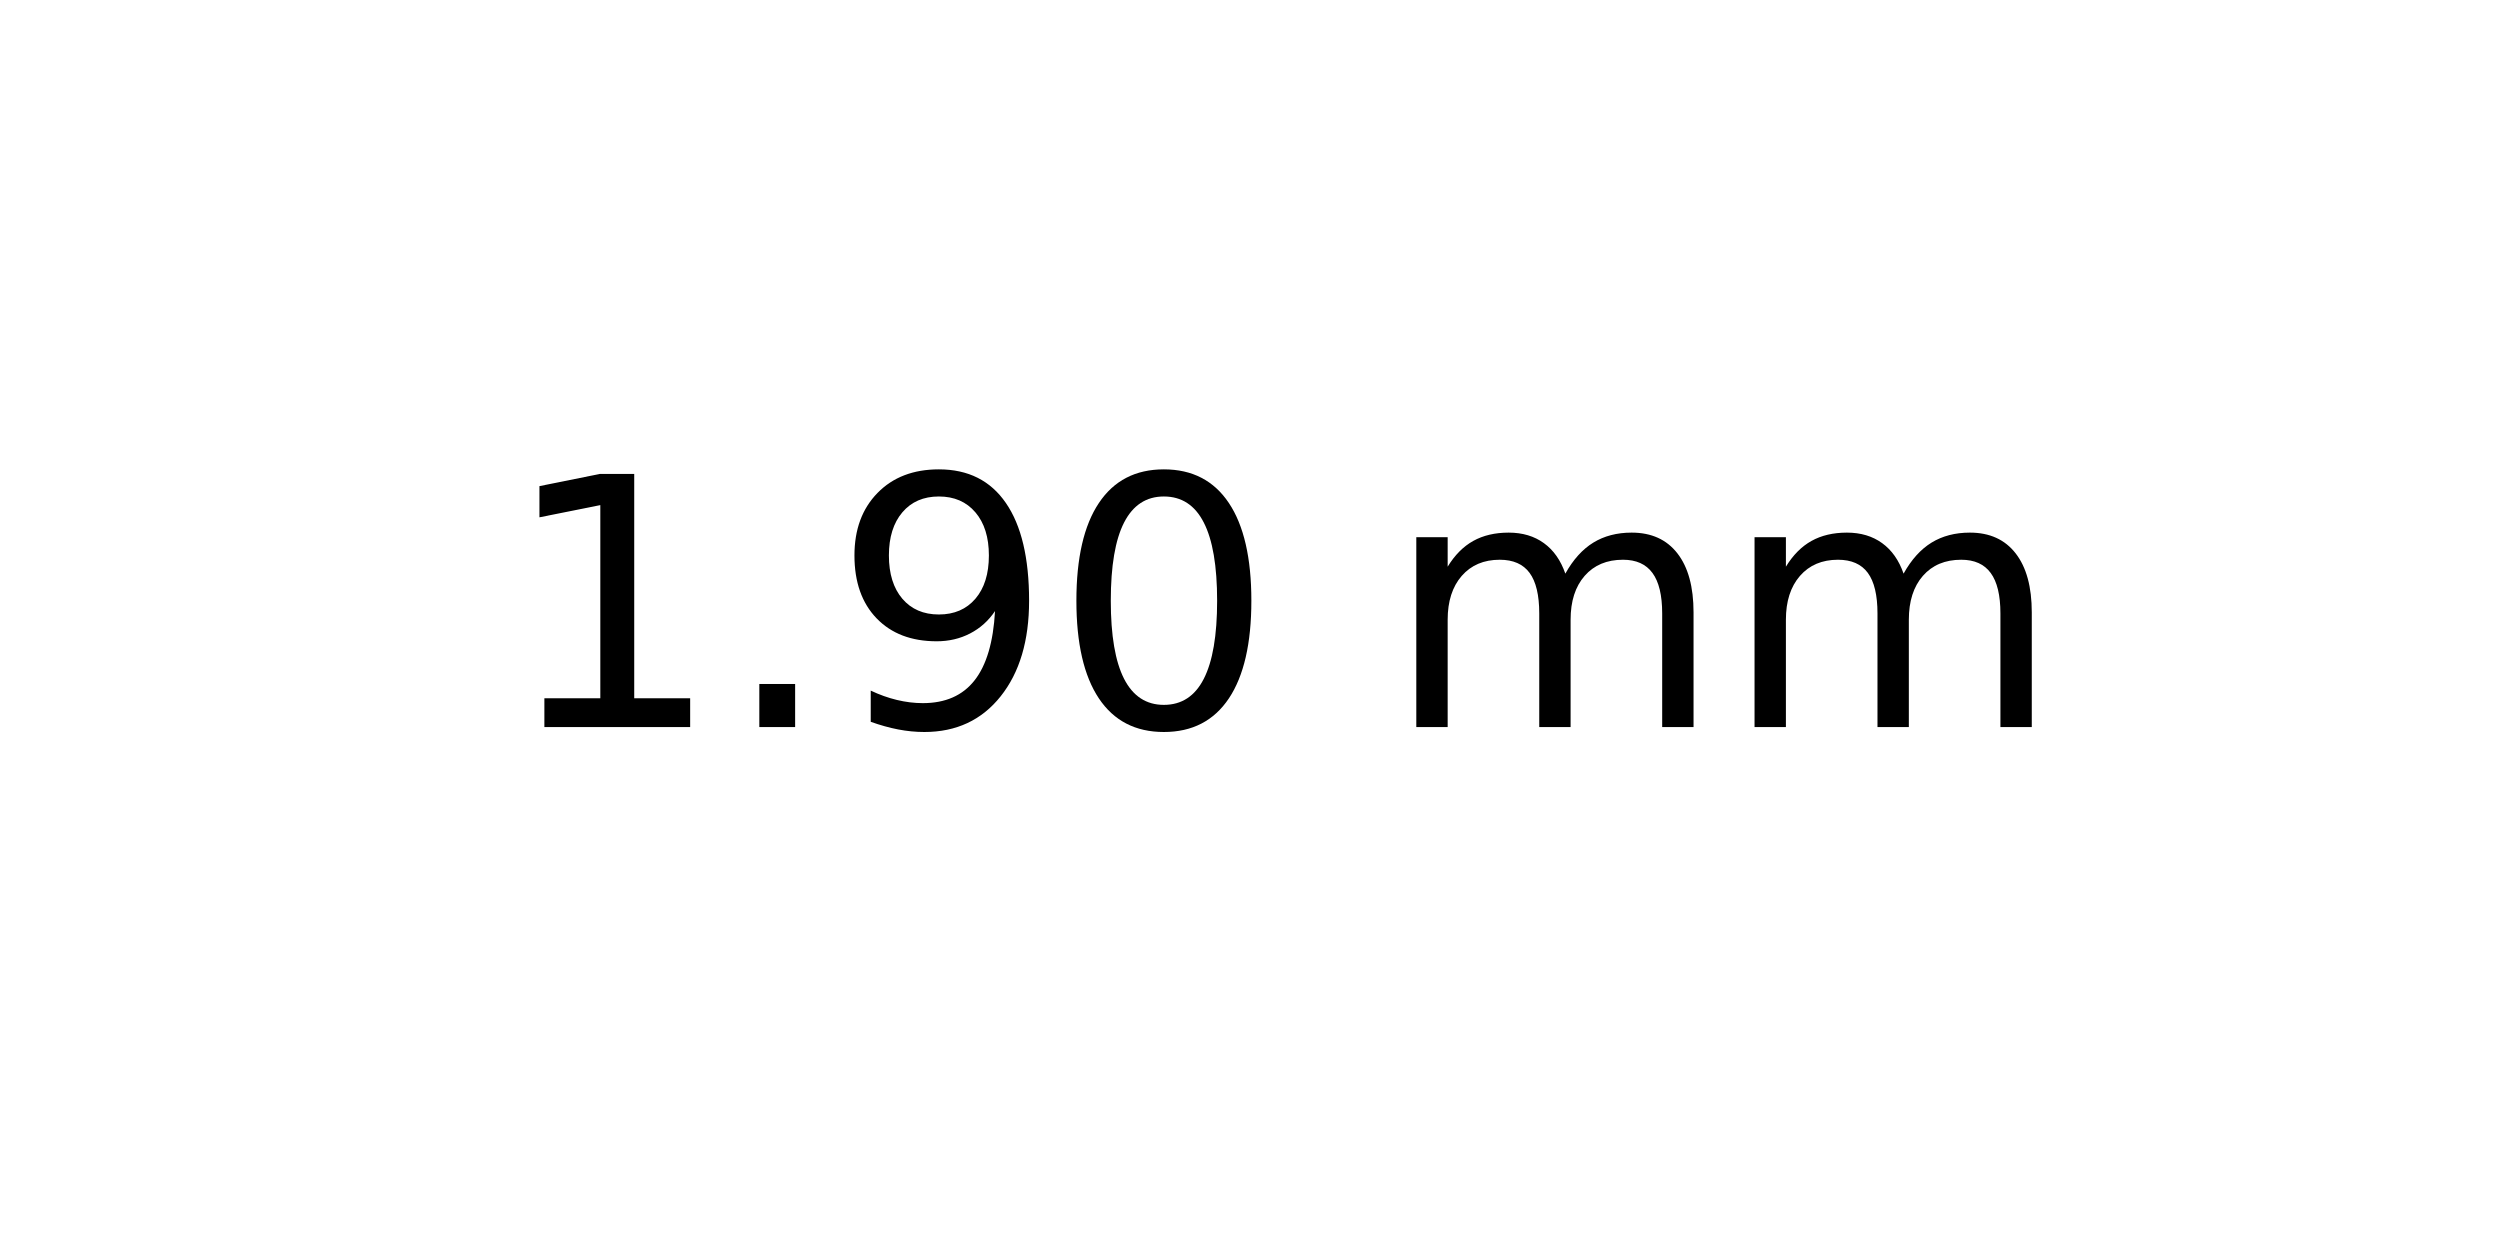
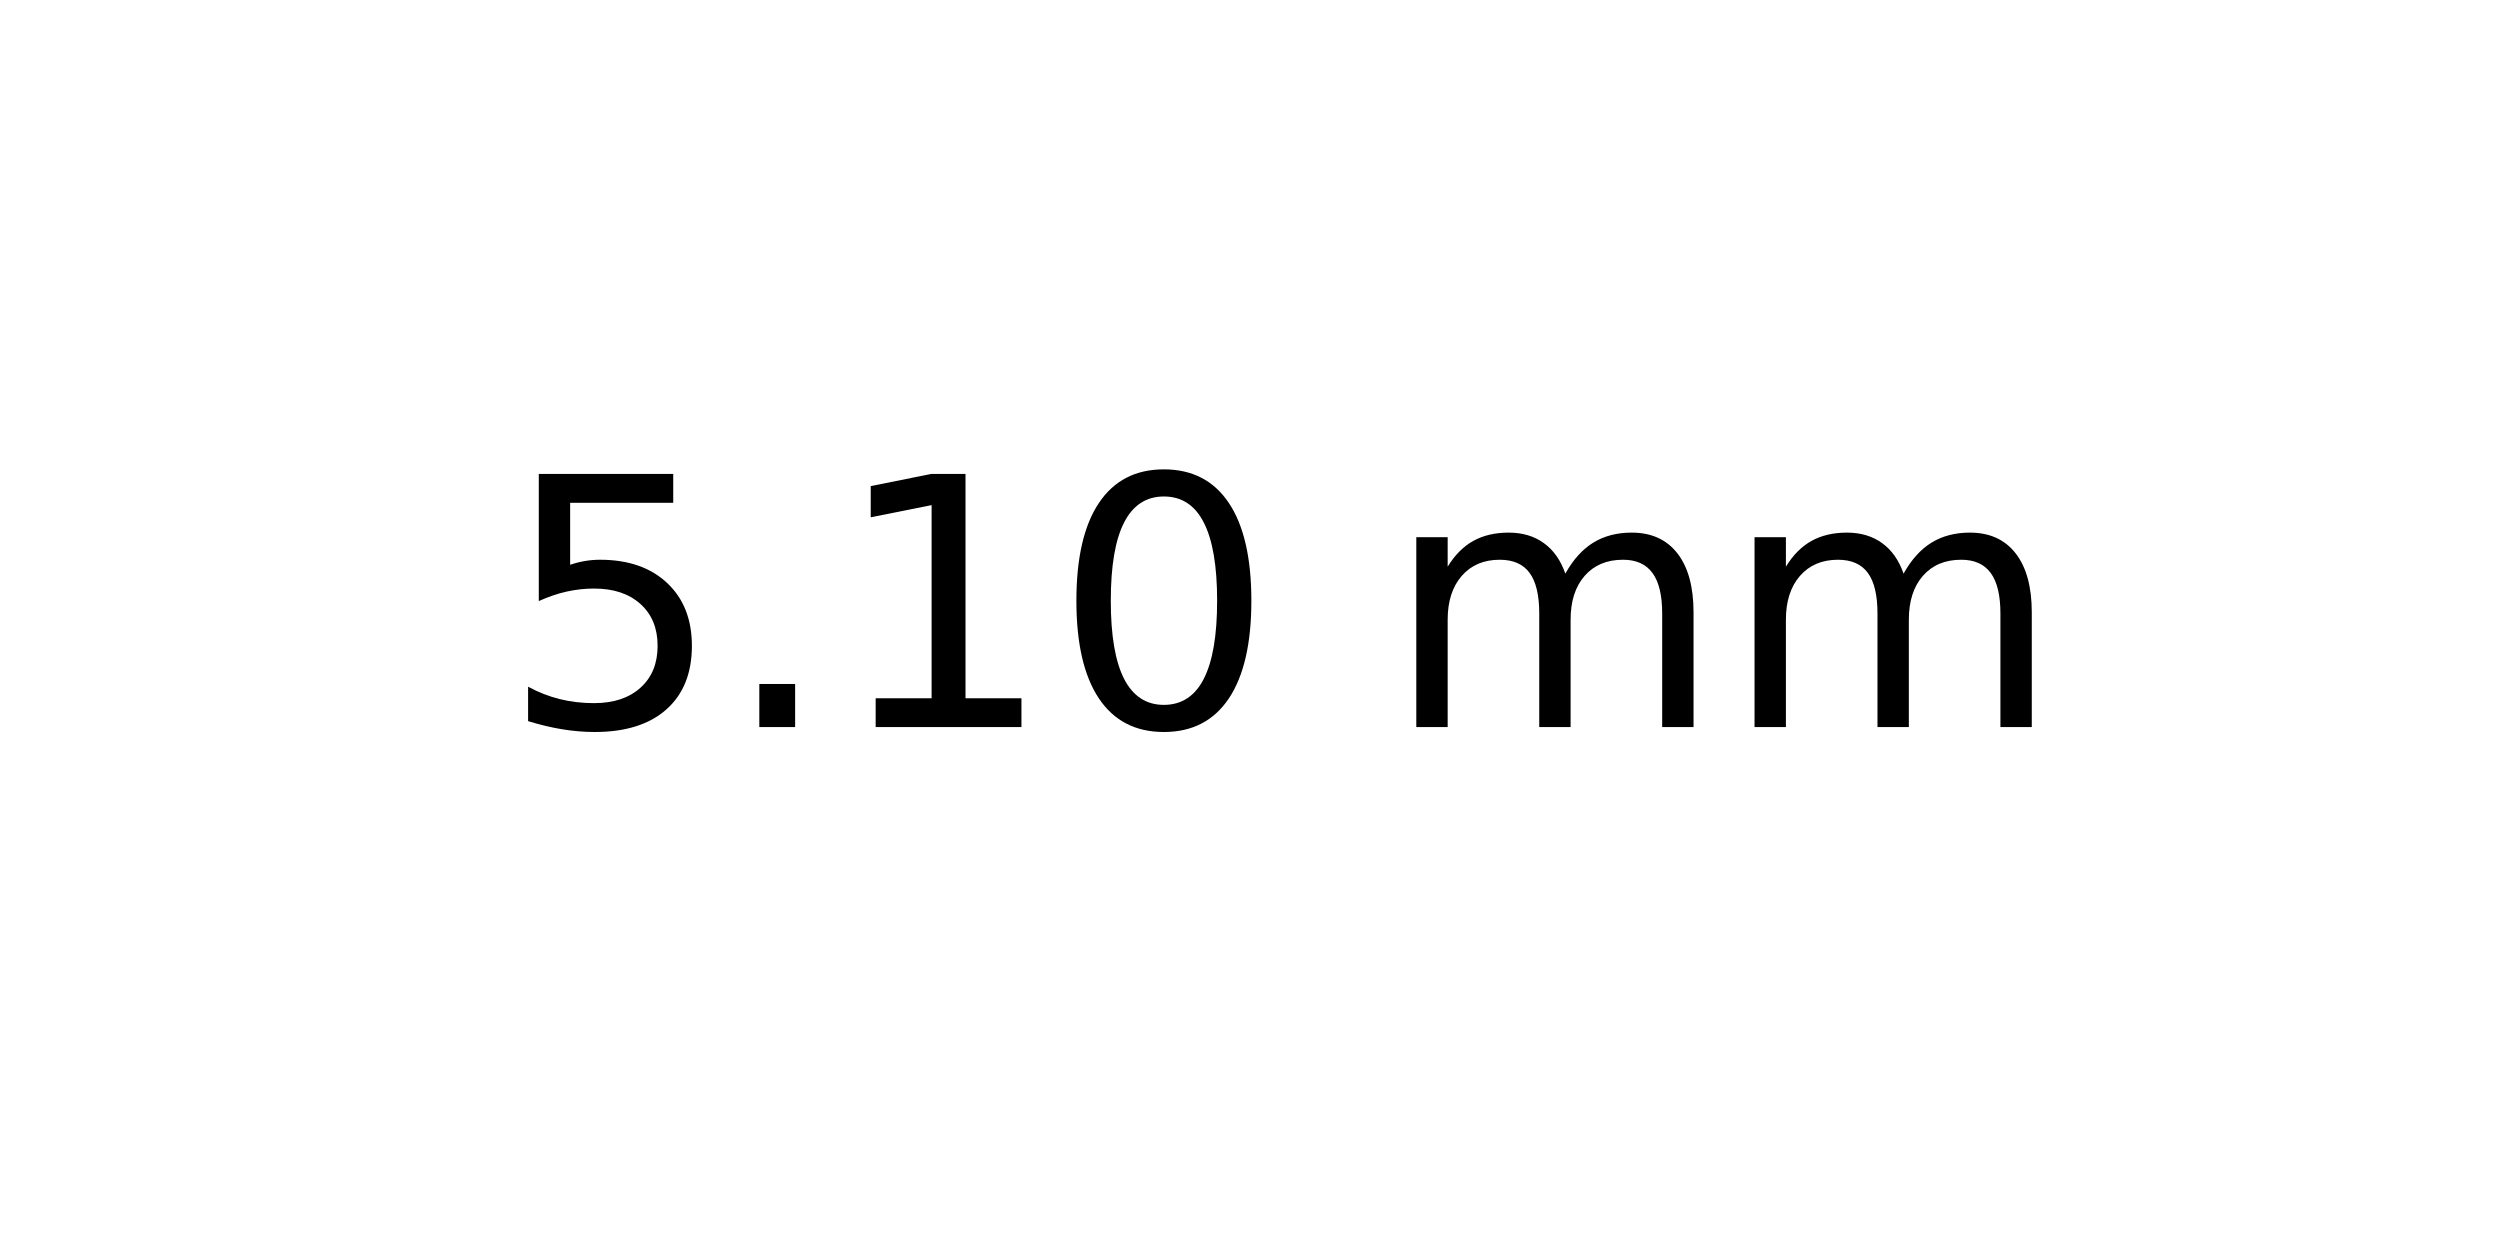
<svg xmlns="http://www.w3.org/2000/svg" xmlns:xlink="http://www.w3.org/1999/xlink" width="72pt" height="36pt" viewBox="0 0 72 36" version="1.1">
  <defs>
    <style type="text/css">*{stroke-linejoin: round; stroke-linecap: butt}</style>
  </defs>
  <g id="figure_1">
    <g id="axes_1">
      <g id="text_1">
        <g transform="translate(14.4375 20.93937) scale(0.1 -0.1)">
          <defs>
+             <path id="DejaVuSans-35" d="M 691 4666  L 3169 4666  L 3169 4134  L 1269 4134  L 1269 2991  Q 1406 3038 1543 3061  Q 1681 3084 1819 3084  Q 2600 3084 3056 2656  Q 3513 2228 3513 1497  Q 3513 744 3044 326  Q 2575 -91 1722 -91  Q 1428 -91 1123 -41  Q 819 9 494 109  L 494 744  Q 775 591 1075 516  Q 1375 441 1709 441  Q 2250 441 2565 725  Q 2881 1009 2881 1497  Q 2881 1984 2565 2268  Q 2250 2553 1709 2553  Q 1456 2553 1204 2497  Q 953 2441 691 2322  L 691 4666  z " transform="scale(0.015625)" />
+             <path id="DejaVuSans-2e" d="M 684 794  L 1344 794  L 1344 0  L 684 0  L 684 794  z " transform="scale(0.015625)" />
            <path id="DejaVuSans-31" d="M 794 531  L 1825 531  L 1825 4091  L 703 3866  L 703 4441  L 1819 4666  L 2450 4666  L 2450 531  L 3481 531  L 3481 0  L 794 0  L 794 531  z " transform="scale(0.015625)" />
-             <path id="DejaVuSans-2e" d="M 684 794  L 1344 794  L 1344 0  L 684 0  L 684 794  z " transform="scale(0.015625)" />
-             <path id="DejaVuSans-39" d="M 703 97  L 703 672  Q 941 559 1184 500  Q 1428 441 1663 441  Q 2288 441 2617 861  Q 2947 1281 2994 2138  Q 2813 1869 2534 1725  Q 2256 1581 1919 1581  Q 1219 1581 811 2004  Q 403 2428 403 3163  Q 403 3881 828 4315  Q 1253 4750 1959 4750  Q 2769 4750 3195 4129  Q 3622 3509 3622 2328  Q 3622 1225 3098 567  Q 2575 -91 1691 -91  Q 1453 -91 1209 -44  Q 966 3 703 97  z M 1959 2075  Q 2384 2075 2632 2365  Q 2881 2656 2881 3163  Q 2881 3666 2632 3958  Q 2384 4250 1959 4250  Q 1534 4250 1286 3958  Q 1038 3666 1038 3163  Q 1038 2656 1286 2365  Q 1534 2075 1959 2075  z " transform="scale(0.015625)" />
            <path id="DejaVuSans-30" d="M 2034 4250  Q 1547 4250 1301 3770  Q 1056 3291 1056 2328  Q 1056 1369 1301 889  Q 1547 409 2034 409  Q 2525 409 2770 889  Q 3016 1369 3016 2328  Q 3016 3291 2770 3770  Q 2525 4250 2034 4250  z M 2034 4750  Q 2819 4750 3233 4129  Q 3647 3509 3647 2328  Q 3647 1150 3233 529  Q 2819 -91 2034 -91  Q 1250 -91 836 529  Q 422 1150 422 2328  Q 422 3509 836 4129  Q 1250 4750 2034 4750  z " transform="scale(0.015625)" />
            <path id="DejaVuSans-20" transform="scale(0.015625)" />
            <path id="DejaVuSans-6d" d="M 3328 2828  Q 3544 3216 3844 3400  Q 4144 3584 4550 3584  Q 5097 3584 5394 3201  Q 5691 2819 5691 2113  L 5691 0  L 5113 0  L 5113 2094  Q 5113 2597 4934 2840  Q 4756 3084 4391 3084  Q 3944 3084 3684 2787  Q 3425 2491 3425 1978  L 3425 0  L 2847 0  L 2847 2094  Q 2847 2600 2669 2842  Q 2491 3084 2119 3084  Q 1678 3084 1418 2786  Q 1159 2488 1159 1978  L 1159 0  L 581 0  L 581 3500  L 1159 3500  L 1159 2956  Q 1356 3278 1631 3431  Q 1906 3584 2284 3584  Q 2666 3584 2933 3390  Q 3200 3197 3328 2828  z " transform="scale(0.015625)" />
          </defs>
-           <use xlink:href="#DejaVuSans-31" />
+           <use xlink:href="#DejaVuSans-35" />
          <use xlink:href="#DejaVuSans-2e" x="63.623" />
-           <use xlink:href="#DejaVuSans-39" x="95.41" />
+           <use xlink:href="#DejaVuSans-31" x="95.41" />
          <use xlink:href="#DejaVuSans-30" x="159.033" />
          <use xlink:href="#DejaVuSans-20" x="222.656" />
          <use xlink:href="#DejaVuSans-6d" x="254.443" />
          <use xlink:href="#DejaVuSans-6d" x="351.855" />
        </g>
      </g>
    </g>
  </g>
</svg>
